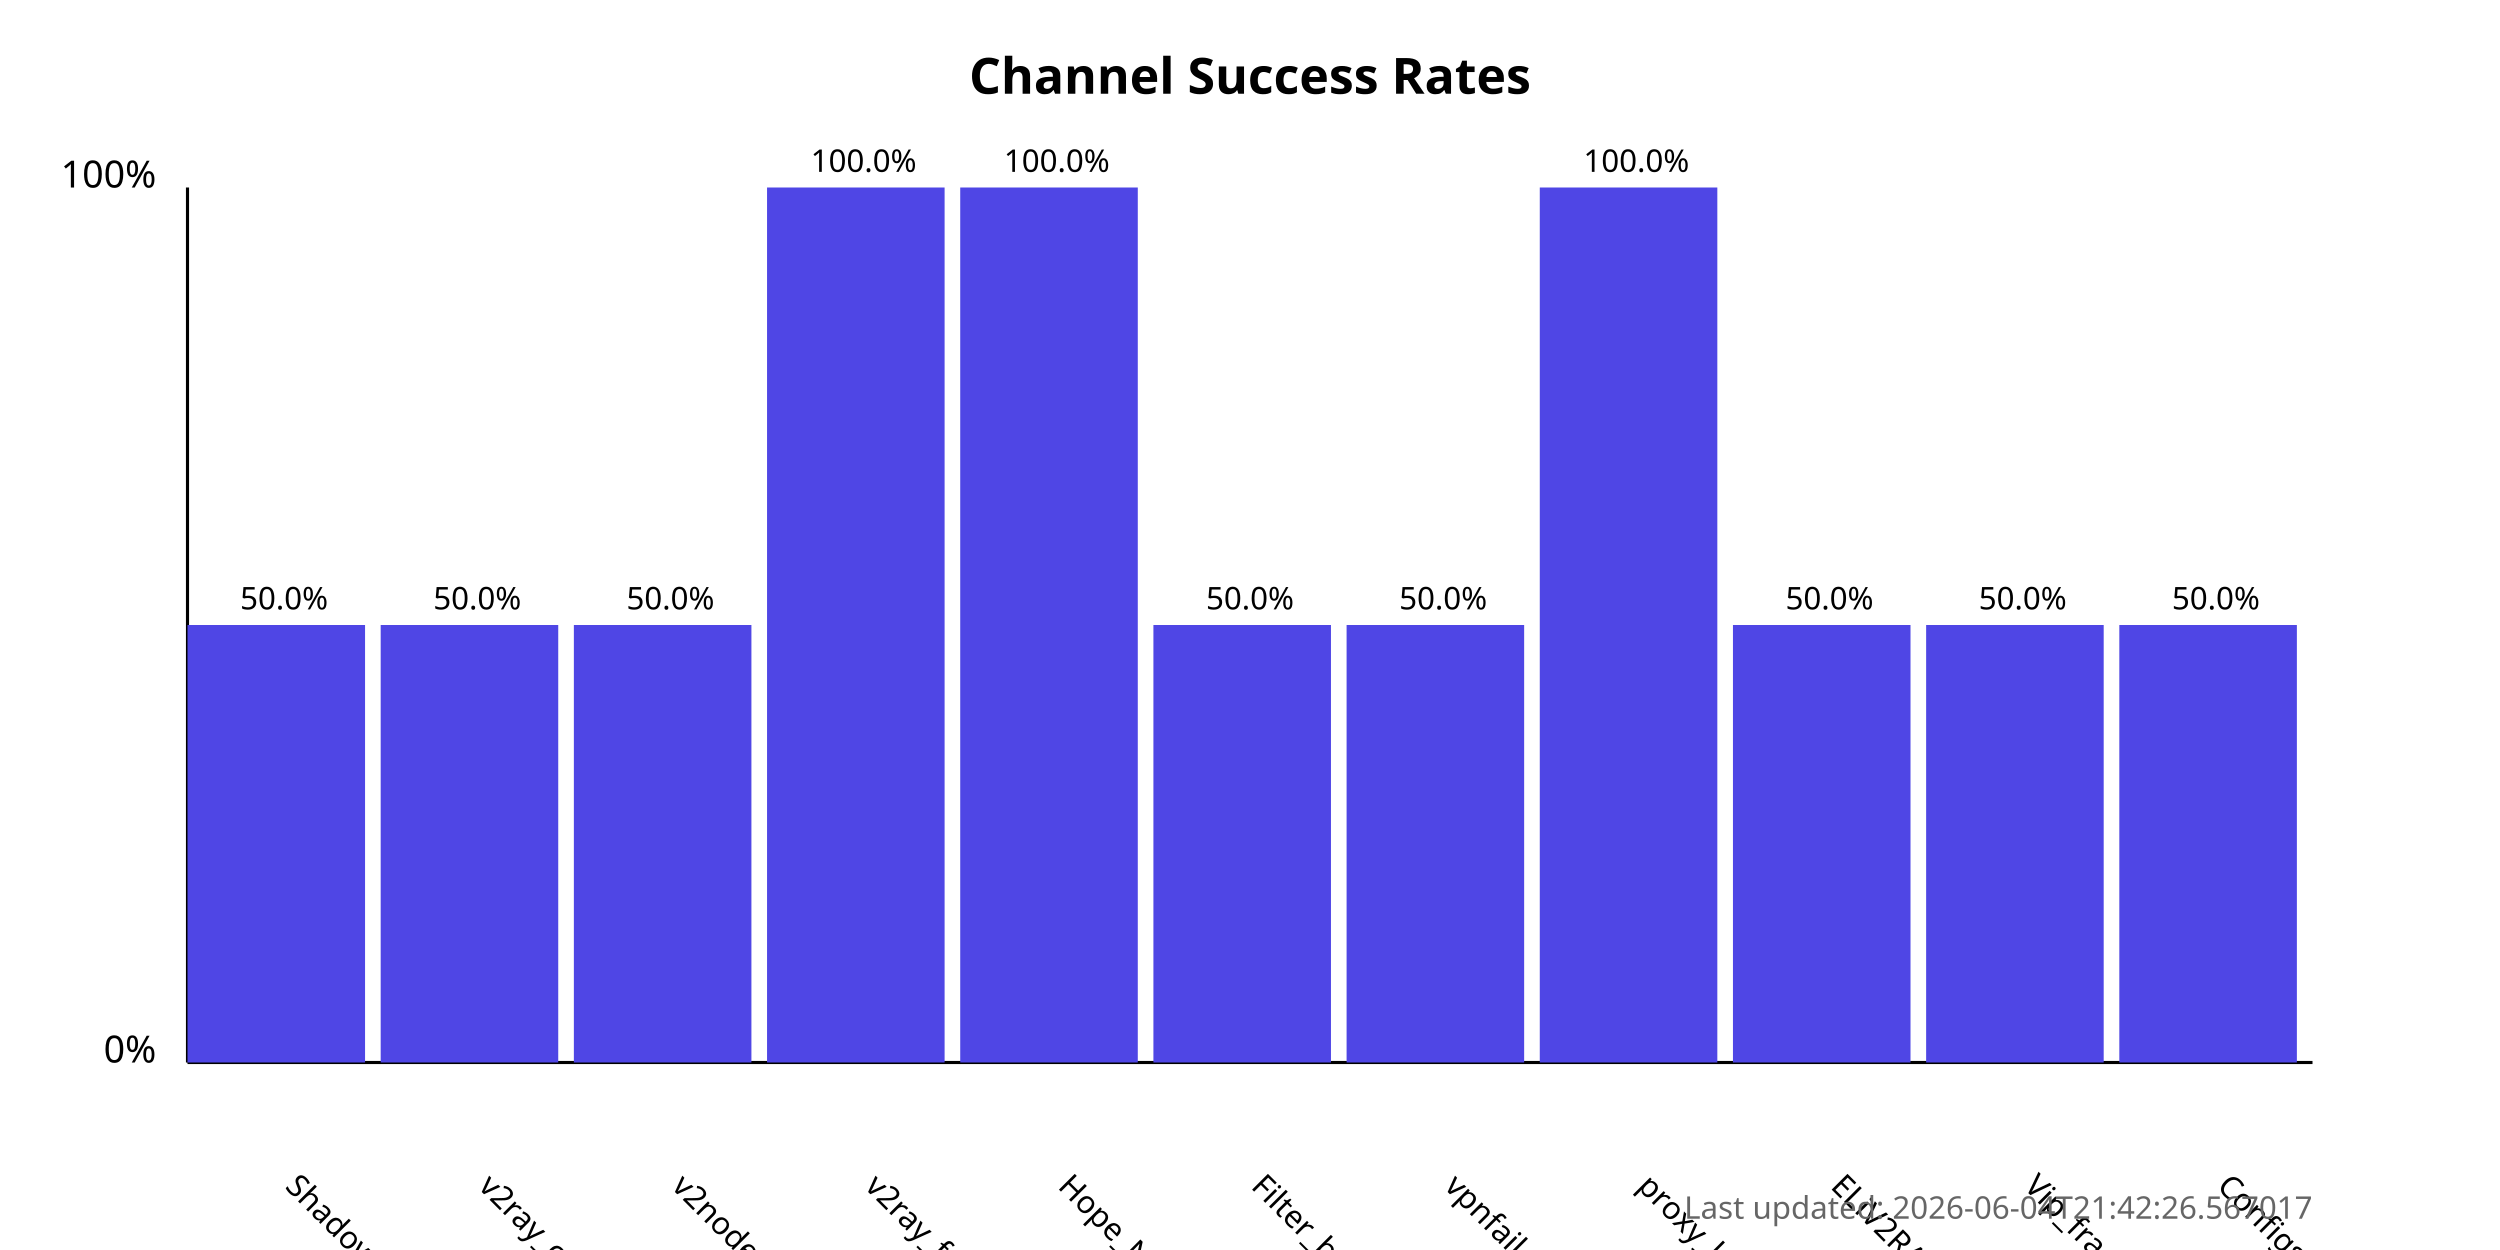
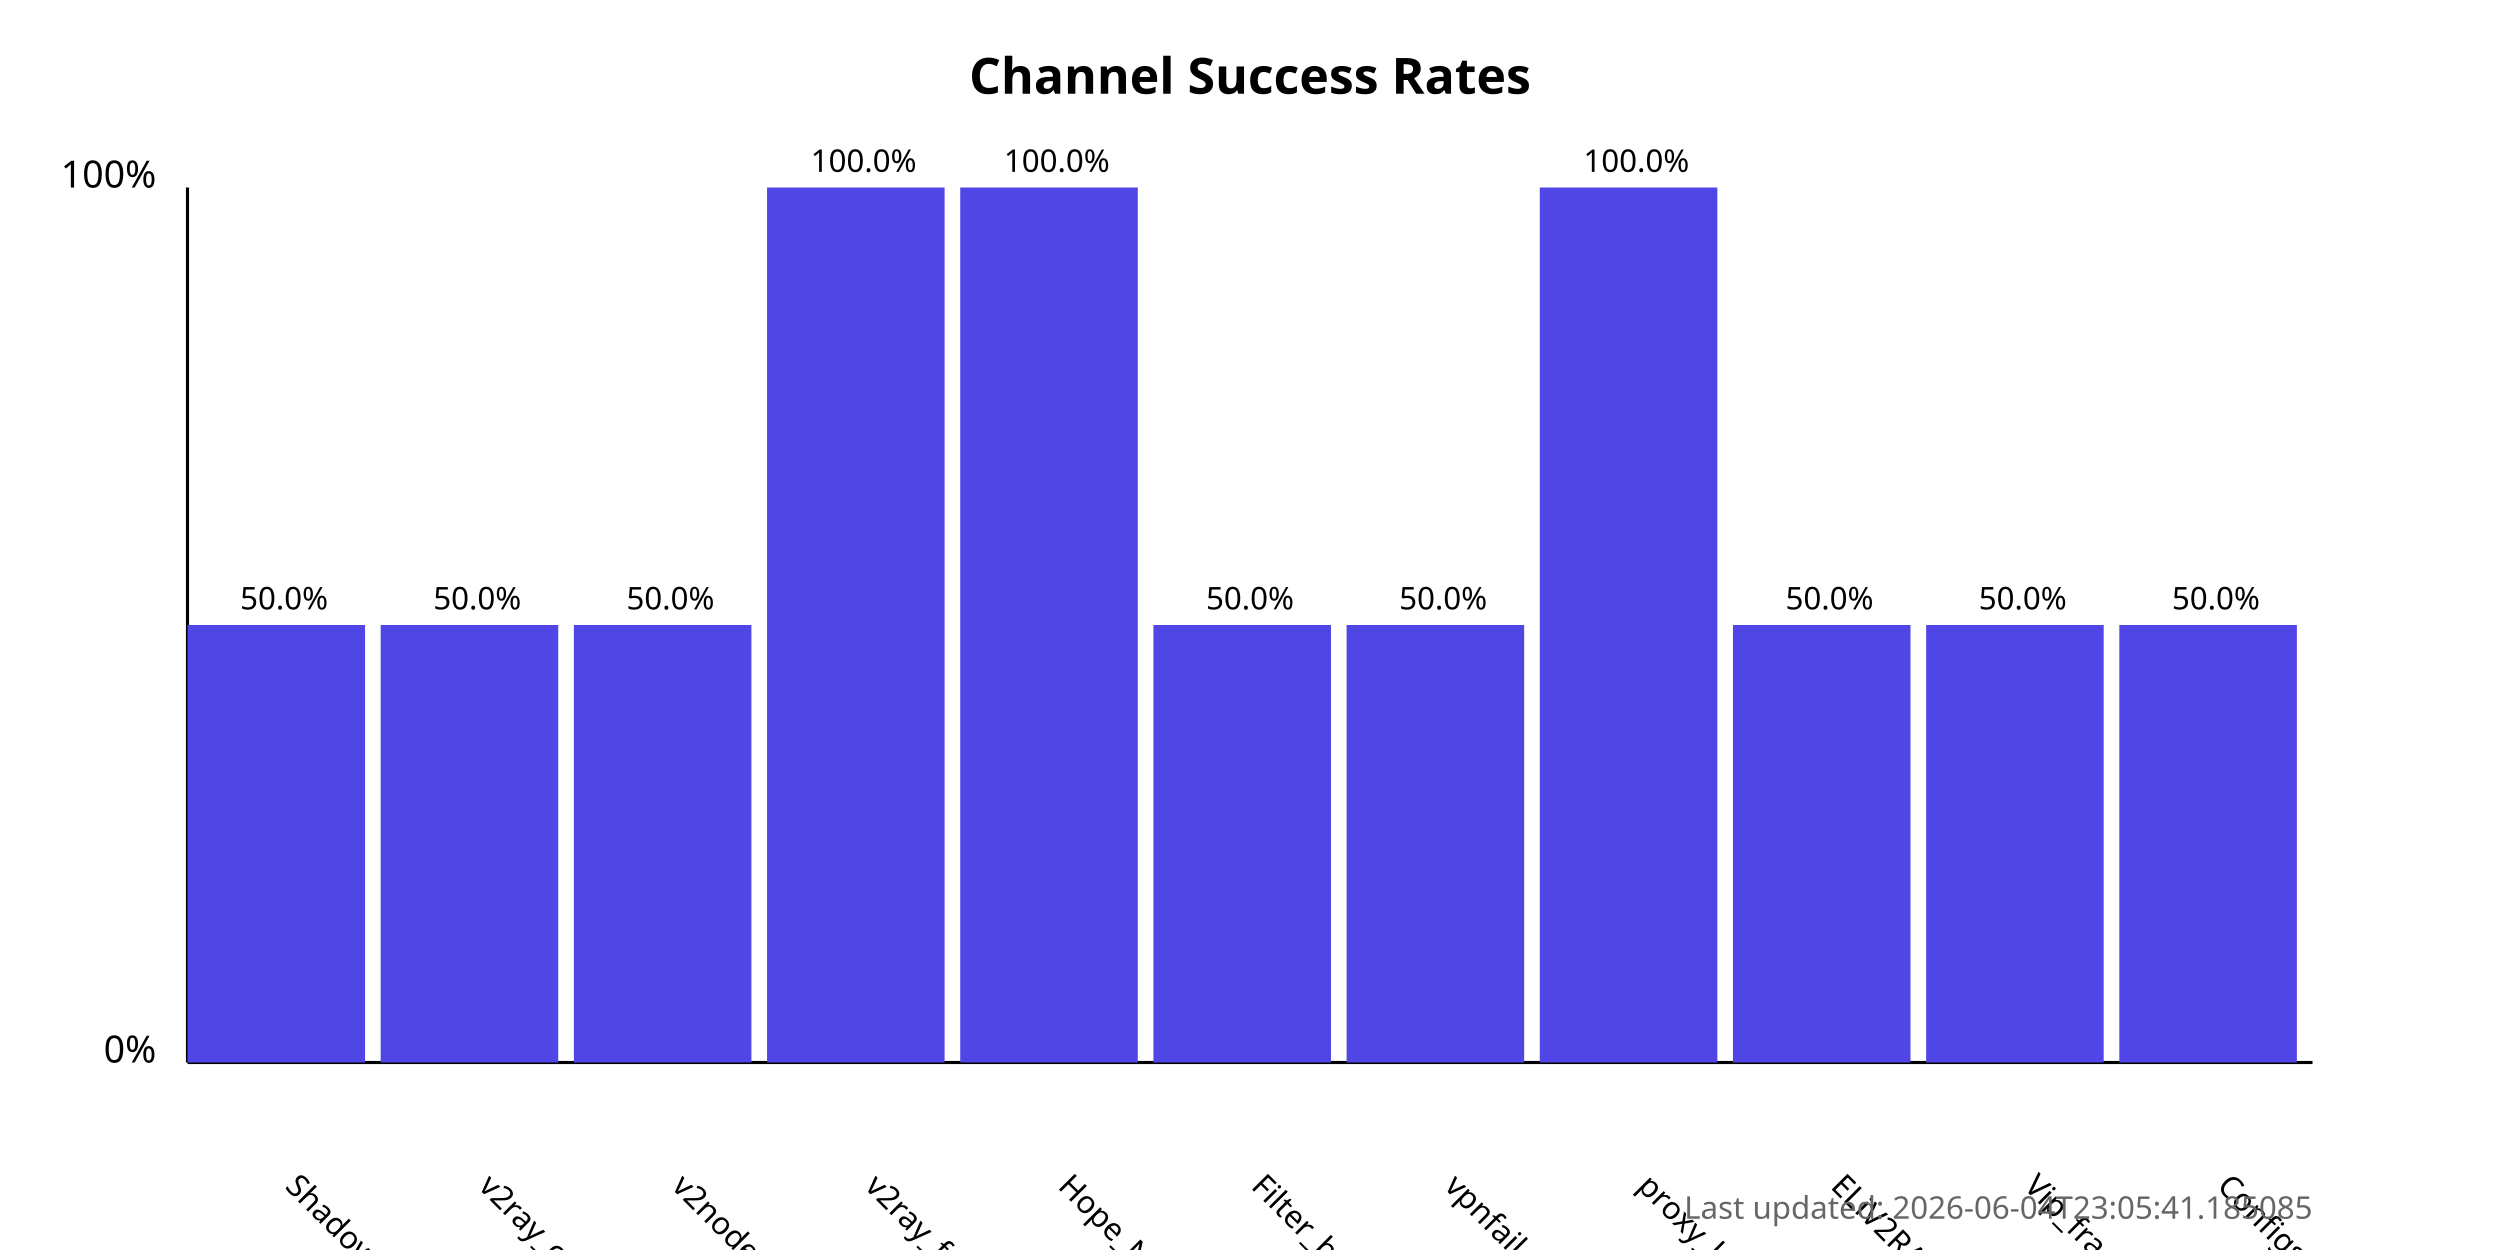
<svg xmlns="http://www.w3.org/2000/svg" width="800" height="400">
  <style>
            .chart-title { font: bold 16px sans-serif; }
            .axis-label { font: 12px sans-serif; }
            .tick-label { font: 10px sans-serif; }
            .bar { fill: #4f46e5; }
            .bar:hover { fill: #6366f1; }
            .timestamp { font: 10px sans-serif; fill: #666; }
        </style>
  <text x="400.0" y="30" text-anchor="middle" class="chart-title">
            Channel Success Rates
        </text>
  <line x1="60" y1="340" x2="60" y2="60" stroke="black" stroke-width="1" />
  <line x1="60" y1="340" x2="740" y2="340" stroke="black" stroke-width="1" />
  <text x="50" y="340" text-anchor="end" class="axis-label">0%</text>
  <text x="50" y="60" text-anchor="end" class="axis-label">100%</text>
  <g>
    <rect x="60" y="200.0" width="56.818" height="140.0" class="bar" />
    <text x="90.909" y="380" transform="rotate(45, 90.90909, 380)" text-anchor="start" class="tick-label">
                ShadowProxy66
            </text>
    <text x="90.909" y="195.0" text-anchor="middle" class="tick-label">
                50.0%
            </text>
  </g>
  <g>
    <rect x="121.818" y="200.0" width="56.818" height="140.0" class="bar" />
    <text x="152.727" y="380" transform="rotate(45, 152.7273, 380)" text-anchor="start" class="tick-label">
                v2ray_configs_pool
            </text>
    <text x="152.727" y="195.0" text-anchor="middle" class="tick-label">
                50.0%
            </text>
  </g>
  <g>
    <rect x="183.636" y="200.0" width="56.818" height="140.0" class="bar" />
    <text x="214.545" y="380" transform="rotate(45, 214.5455, 380)" text-anchor="start" class="tick-label">
                v2nodes
            </text>
    <text x="214.545" y="195.0" text-anchor="middle" class="tick-label">
                50.0%
            </text>
  </g>
  <g>
    <rect x="245.455" y="60.0" width="56.818" height="280.0" class="bar" />
    <text x="276.364" y="380" transform="rotate(45, 276.3636, 380)" text-anchor="start" class="tick-label">
                v2ray_free_conf
            </text>
    <text x="276.364" y="55.0" text-anchor="middle" class="tick-label">
                100.0%
            </text>
  </g>
  <g>
    <rect x="307.273" y="60.0" width="56.818" height="280.0" class="bar" />
    <text x="338.182" y="380" transform="rotate(45, 338.1818, 380)" text-anchor="start" class="tick-label">
                Hope_Net
            </text>
    <text x="338.182" y="55.0" text-anchor="middle" class="tick-label">
                100.0%
            </text>
  </g>
  <g>
    <rect x="369.091" y="200.0" width="56.818" height="140.0" class="bar" />
    <text x="400.0" y="380" transform="rotate(45, 400.0, 380)" text-anchor="start" class="tick-label">
                Filter_breaker
            </text>
    <text x="400.0" y="195.0" text-anchor="middle" class="tick-label">
                50.0%
            </text>
  </g>
  <g>
    <rect x="430.909" y="200.0" width="56.818" height="140.0" class="bar" />
    <text x="461.818" y="380" transform="rotate(45, 461.8182, 380)" text-anchor="start" class="tick-label">
                vpnfail_vless
            </text>
    <text x="461.818" y="195.0" text-anchor="middle" class="tick-label">
                50.0%
            </text>
  </g>
  <g>
    <rect x="492.727" y="60.0" width="56.818" height="280.0" class="bar" />
    <text x="523.636" y="380" transform="rotate(45, 523.6364, 380)" text-anchor="start" class="tick-label">
                proxy_kafee
            </text>
    <text x="523.636" y="55.0" text-anchor="middle" class="tick-label">
                100.0%
            </text>
  </g>
  <g>
    <rect x="554.545" y="200.0" width="56.818" height="140.0" class="bar" />
    <text x="585.455" y="380" transform="rotate(45, 585.4545, 380)" text-anchor="start" class="tick-label">
                ELiV2RAY
            </text>
    <text x="585.455" y="195.0" text-anchor="middle" class="tick-label">
                50.0%
            </text>
  </g>
  <g>
    <rect x="616.364" y="200.0" width="56.818" height="140.0" class="bar" />
    <text x="647.273" y="380" transform="rotate(45, 647.2727, 380)" text-anchor="start" class="tick-label">
                Vip_fragment_v2ray
            </text>
    <text x="647.273" y="195.0" text-anchor="middle" class="tick-label">
                50.0%
            </text>
  </g>
  <g>
    <rect x="678.182" y="200.0" width="56.818" height="140.0" class="bar" />
    <text x="709.091" y="380" transform="rotate(45, 709.0909, 380)" text-anchor="start" class="tick-label">
                ConfigsHubPlus
            </text>
    <text x="709.091" y="195.0" text-anchor="middle" class="tick-label">
                50.0%
            </text>
  </g>
  <text x="740" y="390" text-anchor="end" class="timestamp">
-             Last updated: 2026-06-04T21:42:26.567017
+             Last updated: 2026-06-04T23:05:41.185085
        </text>
</svg>
